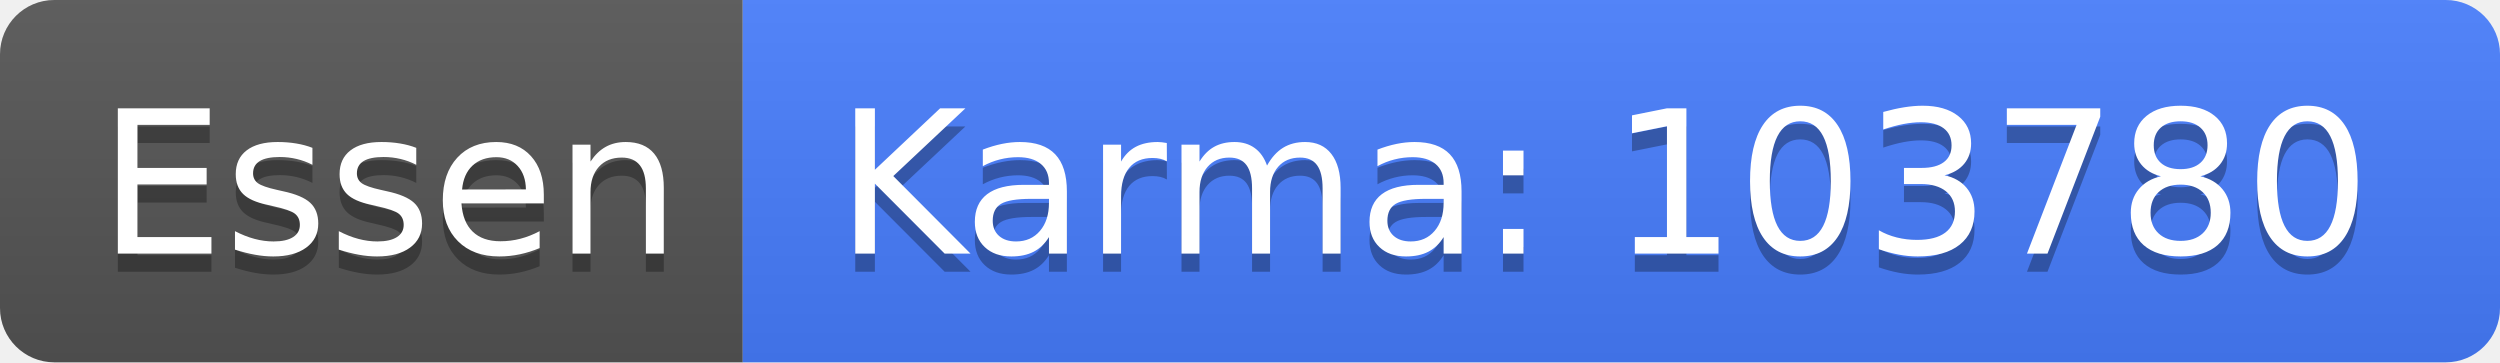
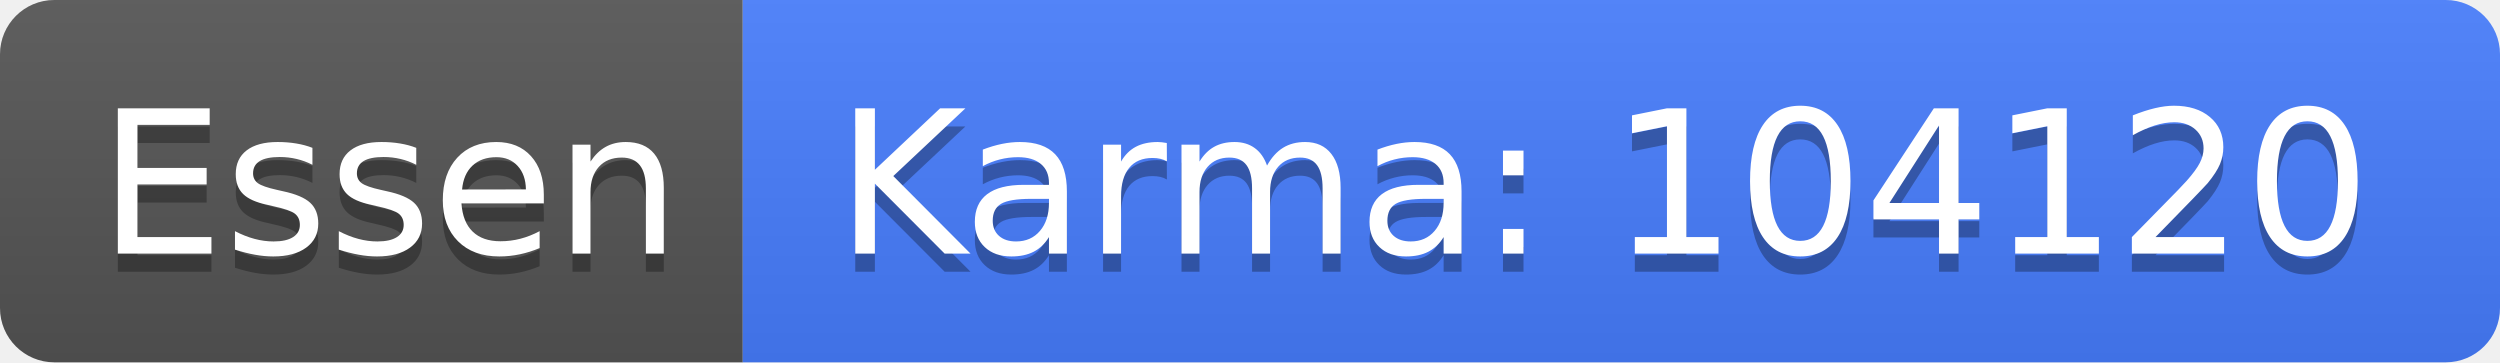
<svg xmlns="http://www.w3.org/2000/svg" width="138" height="20">
  <linearGradient id="b" x2="0" y2="100%">
    <stop offset="0" stop-color="#bbb" stop-opacity=".1" />
    <stop offset="1" stop-opacity=".1" />
  </linearGradient>
  <clipPath id="a">
    <rect width="138" height="20" rx="3" fill="#fff" />
  </clipPath>
  <g clip-path="url(#a)">
    <path fill="#555" d="M0 0h41v20H0z" />
    <path fill="#477eff" d="M41 0h97v20H41z" />
    <path fill="url(#b)" d="M0 0h138v20H0z" />
  </g>
  <g fill="#fff" text-anchor="middle" font-family="DejaVu Sans,Verdana,Geneva,sans-serif" font-size="110">
    <text x="215" y="150" fill="#010101" fill-opacity=".3" transform="scale(.1)" textLength="310">Essen</text>
    <text x="215" y="140" transform="scale(.1)" textLength="310">Essen</text>
-     <text x="885" y="150" fill="#010101" fill-opacity=".3" transform="scale(.1)" textLength="870">Karma: 103780</text>
-     <text x="885" y="140" transform="scale(.1)" textLength="870">Karma: 103780</text>
+     <text x="885" y="150" fill="#010101" fill-opacity=".3" transform="scale(.1)" textLength="870">Karma: 104120</text>
+     <text x="885" y="140" transform="scale(.1)" textLength="870">Karma: 104120</text>
  </g>
</svg>
